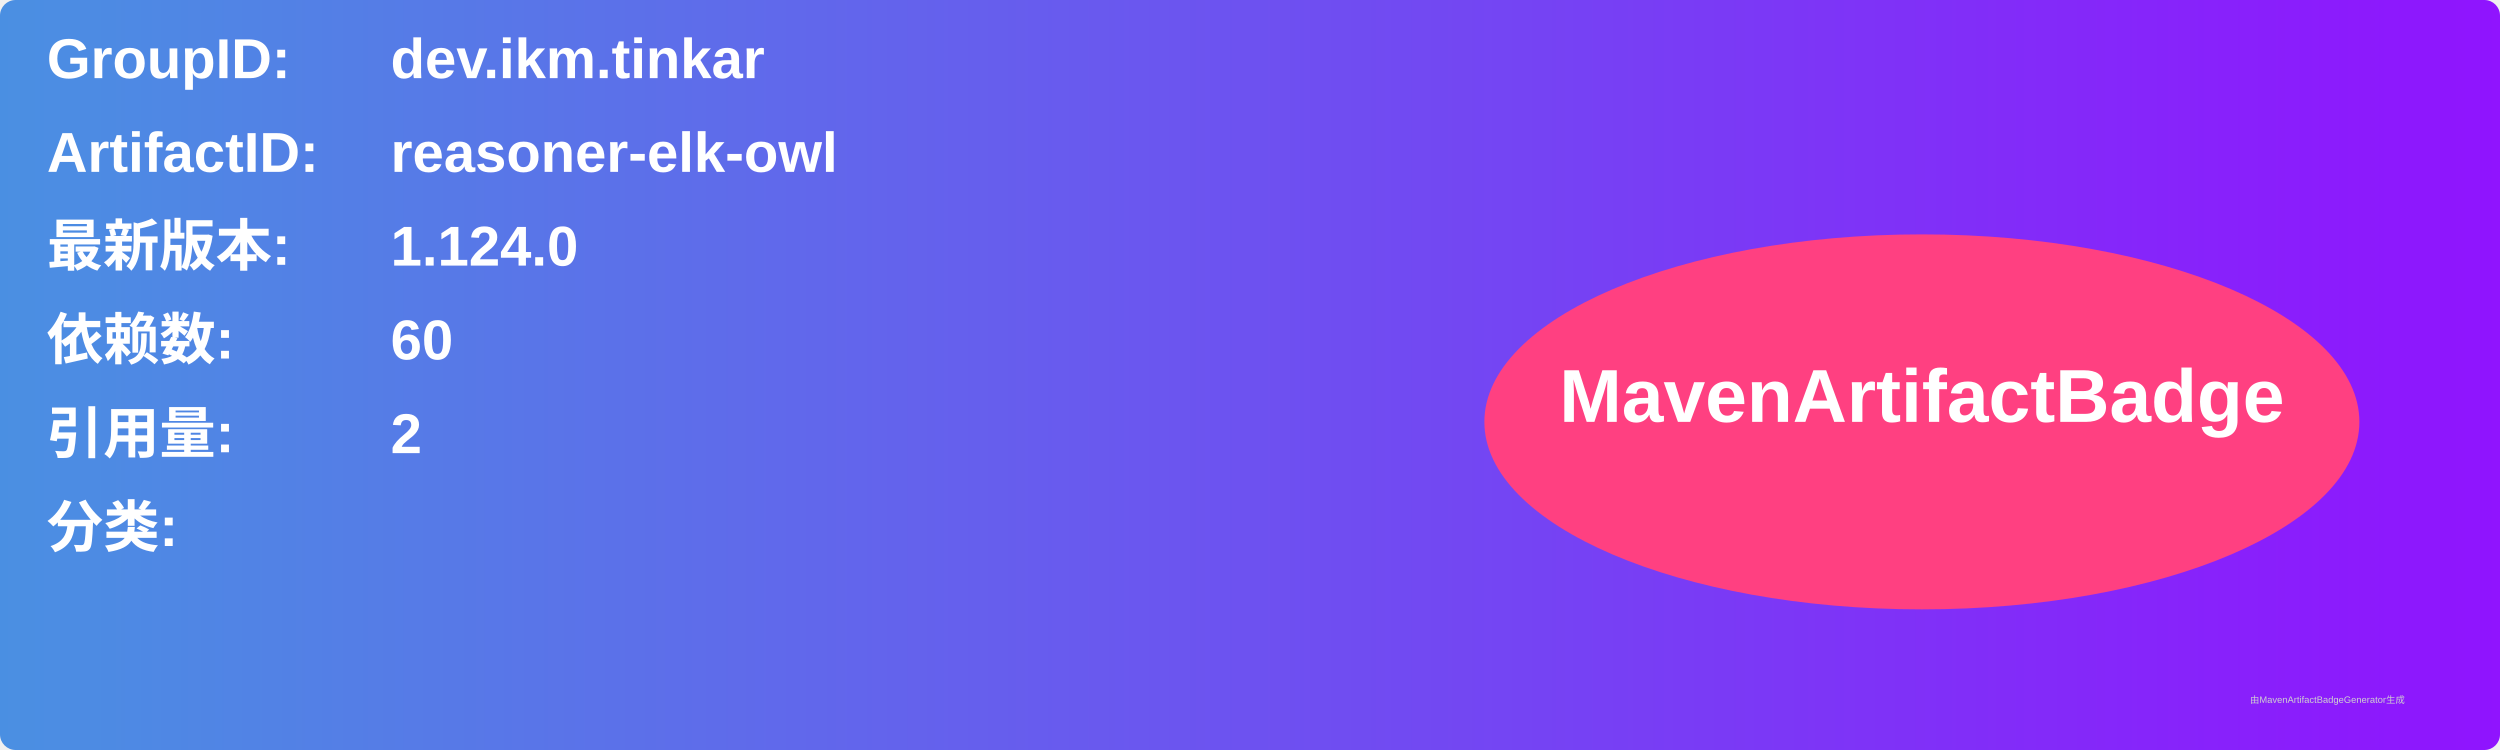
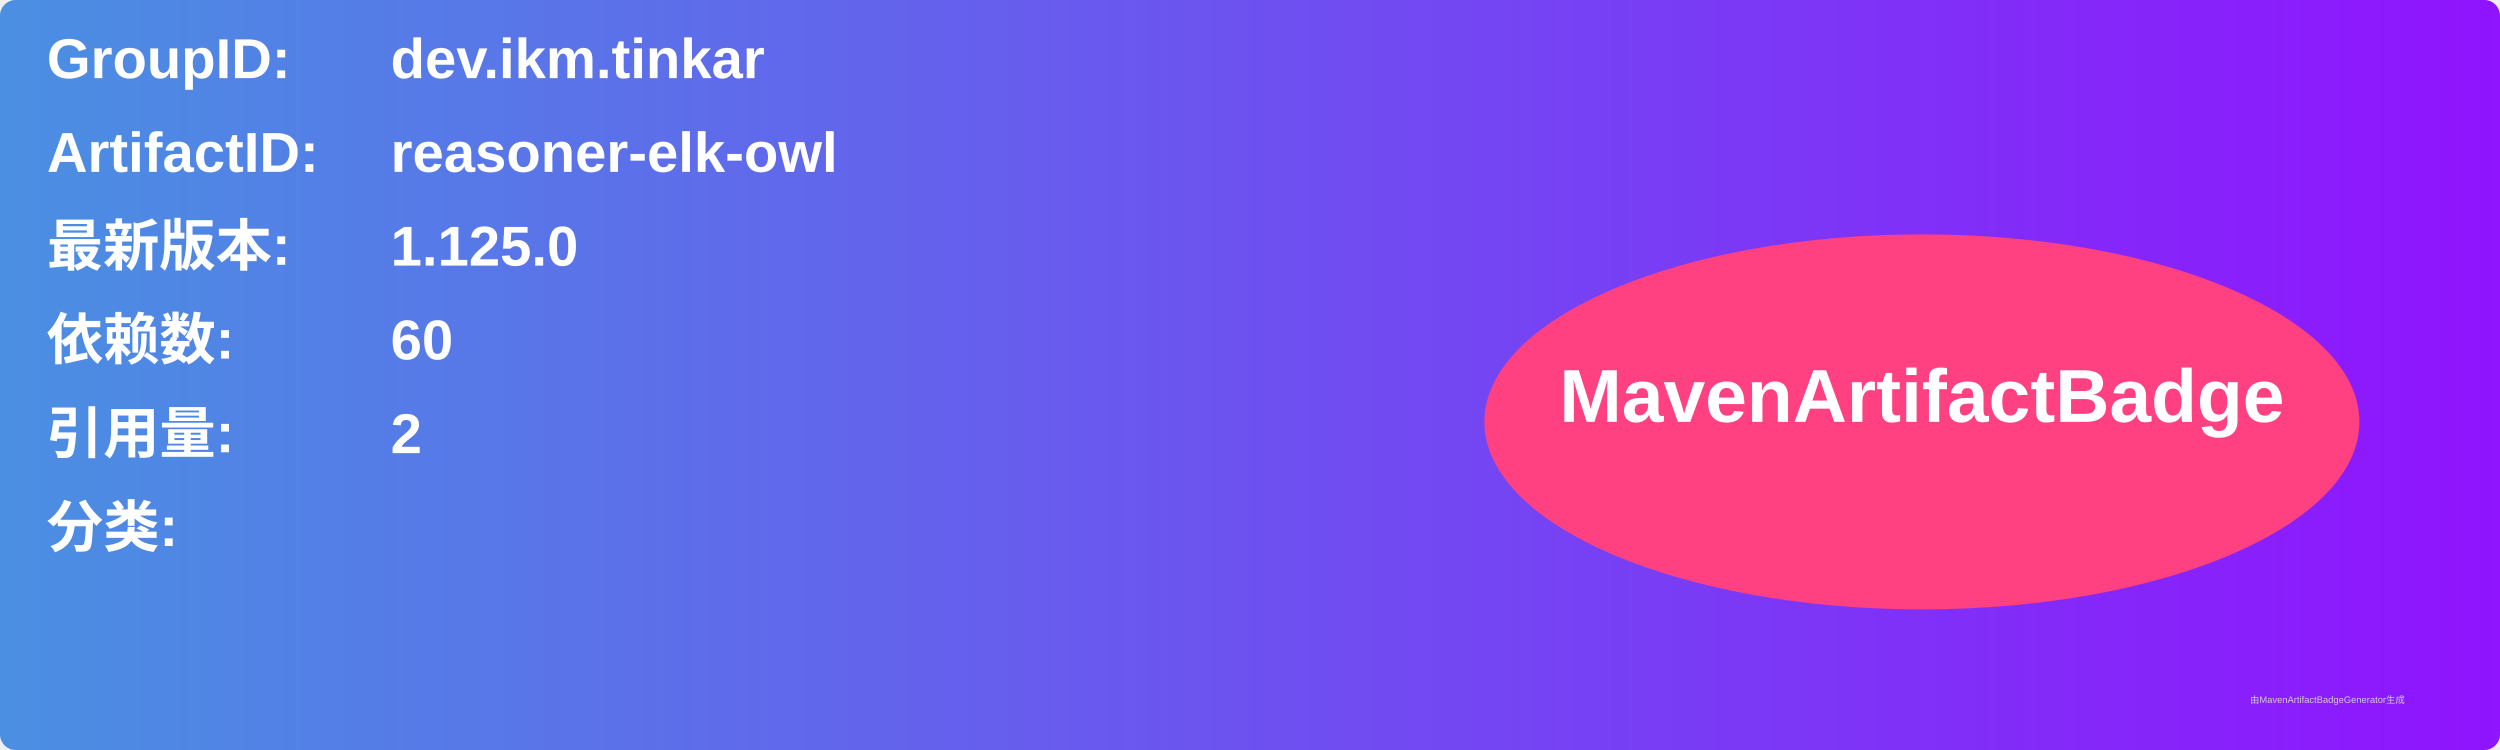
<svg xmlns="http://www.w3.org/2000/svg" width="800" height="240" viewBox="0 0 800 240">
  <linearGradient id="grad" x1="0%" y1="0%" x2="100%" y2="0%">
    <stop offset="0%" stop-color="#4a90e2" />
    <stop offset="100%" stop-color="#9013fe" />
  </linearGradient>
  <rect width="100%" height="100%" rx="5" ry="5" fill="url(#grad)" />
  <g transform="translate(15, 15)">
    <text x="0" y="10" font-family="Arial" font-size="18" fill="white" font-weight="bold" width="260">GroupID:</text>
    <text x="110" y="10" font-family="Arial" font-size="18" fill="white" font-weight="bold" width="460">dev.ikm.tinkar</text>
    <text x="0" y="40" font-family="Arial" font-size="18" fill="white" font-weight="bold" width="260">ArtifactID:</text>
    <text x="110" y="40" font-family="Arial" font-size="18" fill="white" font-weight="bold" width="460">reasoner-elk-owl</text>
    <text x="0" y="70" font-family="Arial" font-size="18" fill="white" font-weight="bold">最新版本:</text>
    <text x="110" y="70" font-family="Arial" font-size="18" fill="white" font-weight="bold">
-       <tspan font-weight="bold">1.124.0</tspan>
+       <tspan font-weight="bold">1.125.0</tspan>
    </text>
    <text x="0" y="100" font-family="Arial" font-size="18" fill="white" font-weight="bold">依赖数: </text>
    <text x="110" y="100" font-family="Arial" font-size="18" fill="white">
      <tspan font-weight="bold">60</tspan>
    </text>
    <text x="0" y="130" font-family="Arial" font-size="18" fill="white" font-weight="bold">引用量: </text>
    <text x="110" y="130" font-family="Arial" font-size="18" fill="white">
      <tspan font-weight="bold">2</tspan>
    </text>
    <text x="0" y="160" font-family="Arial" font-size="18" fill="white" font-weight="bold">分类:</text>
    <text x="10" y="190" font-family="Arial" font-size="10" fill="white">
      <tspan font-weight="bold" />
    </text>
    <ellipse cx="600" cy="120" rx="140" ry="60" fill="#ff4081" />
    <text x="600" y="120" text-anchor="middle" font-family="Arial" font-size="24" fill="white" font-weight="bold">MavenArtifactBadge</text>
  </g>
  <text x="720" y="225" font-family="Arial" font-size="3" fill="#d0d0d0">由MavenArtifactBadgeGenerator生成</text>
</svg>
